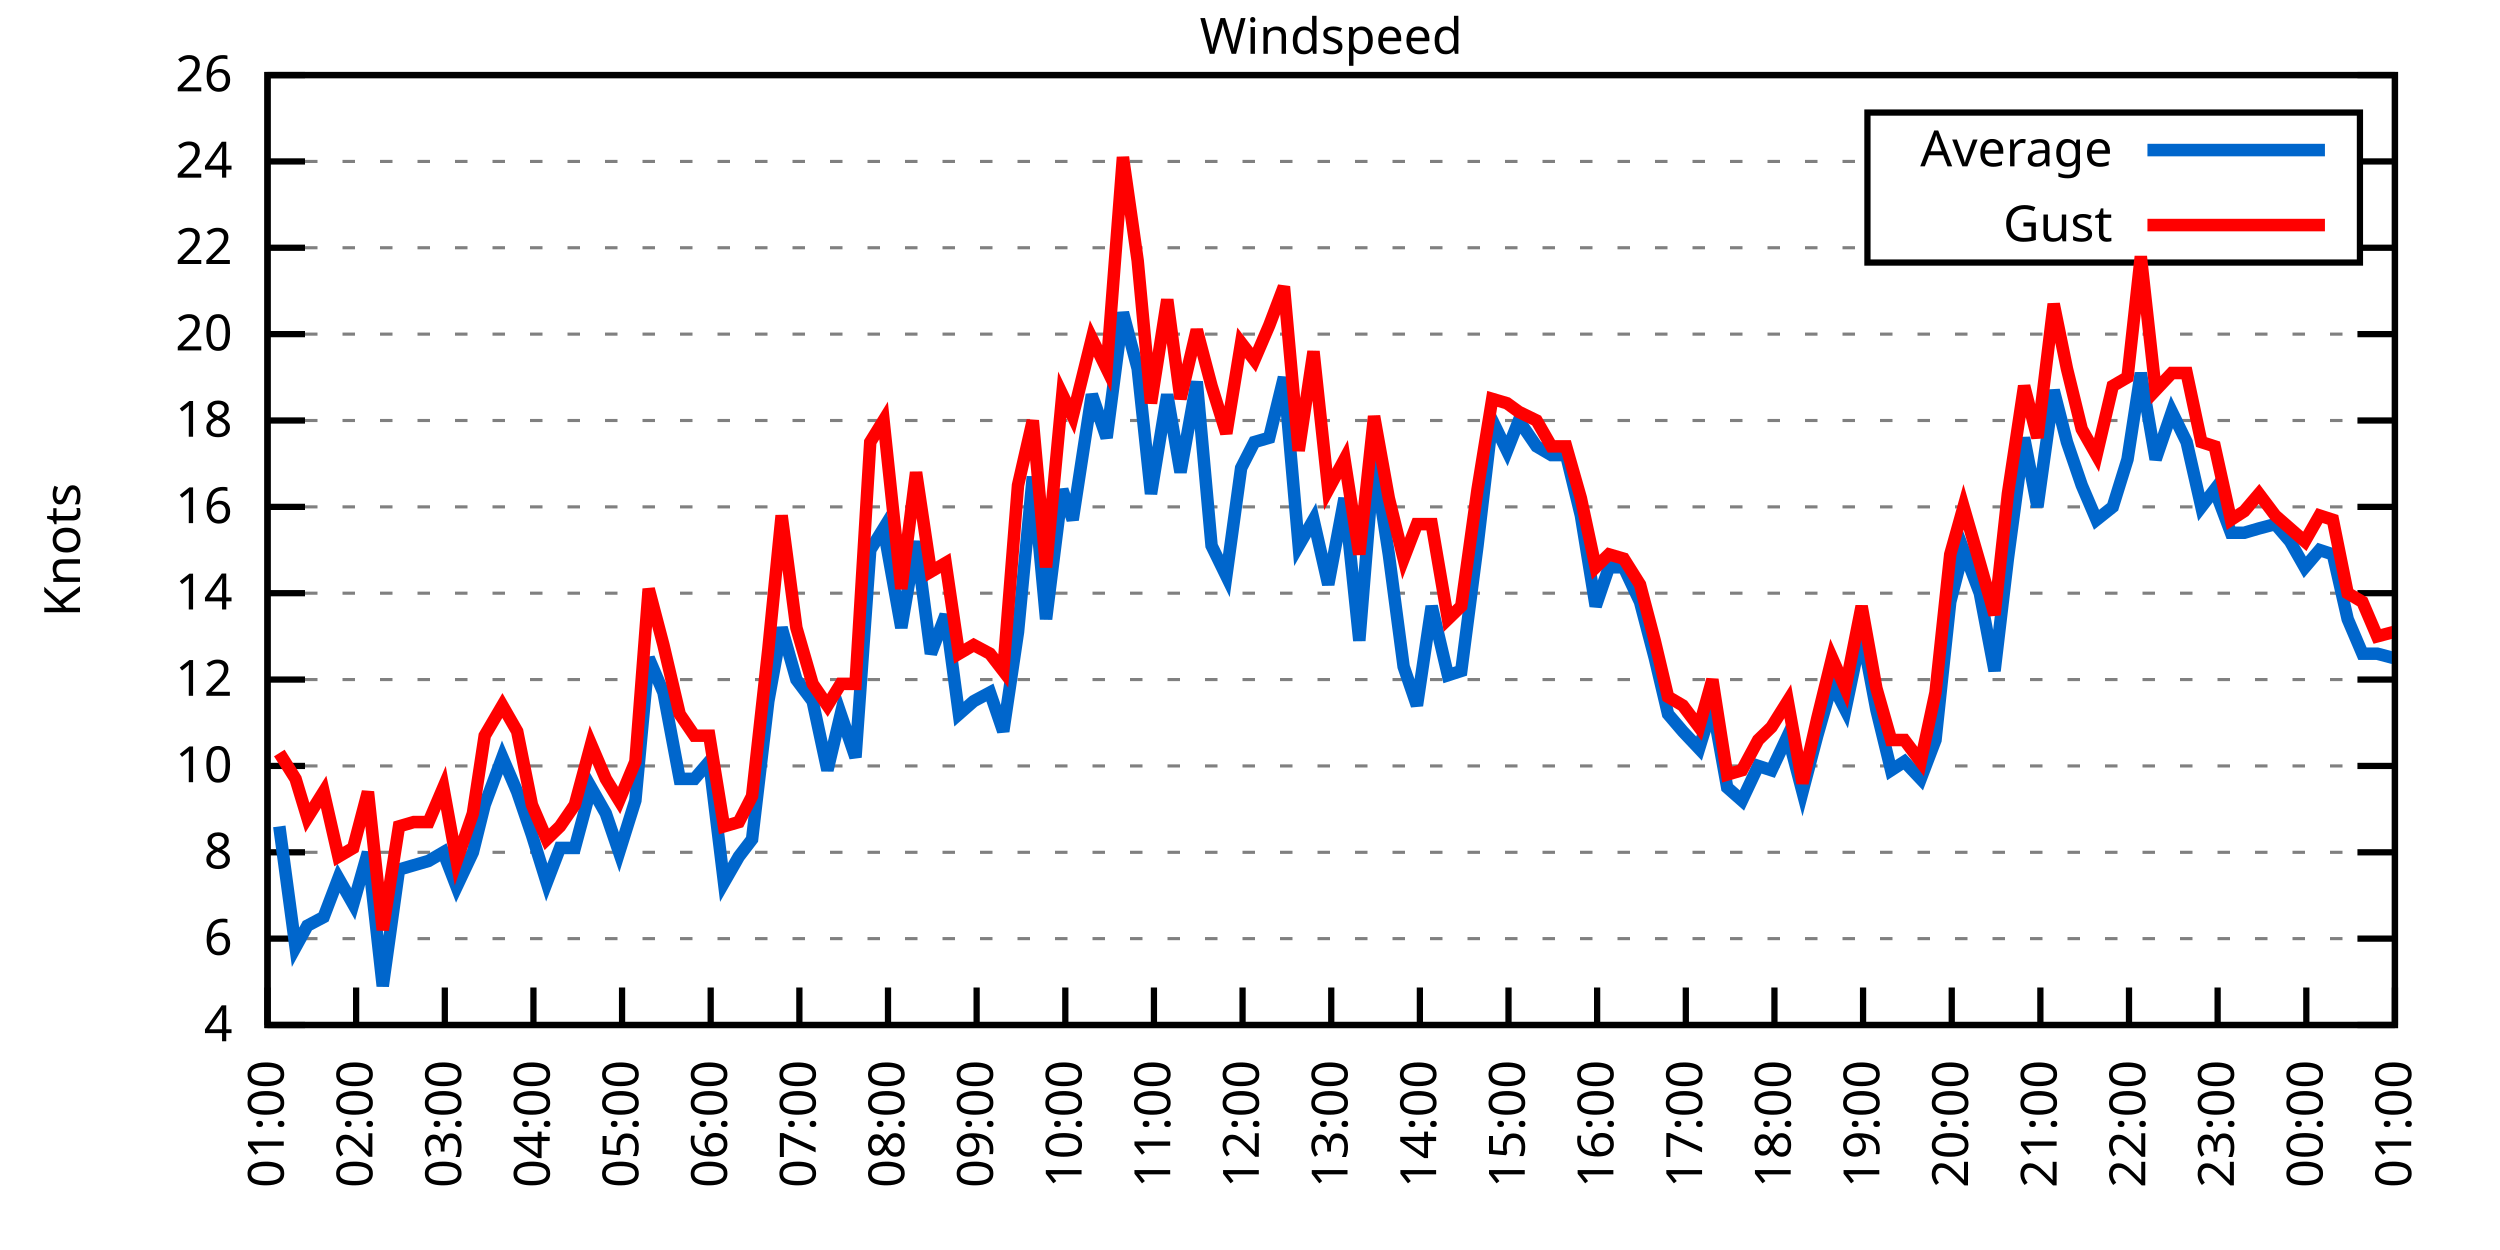
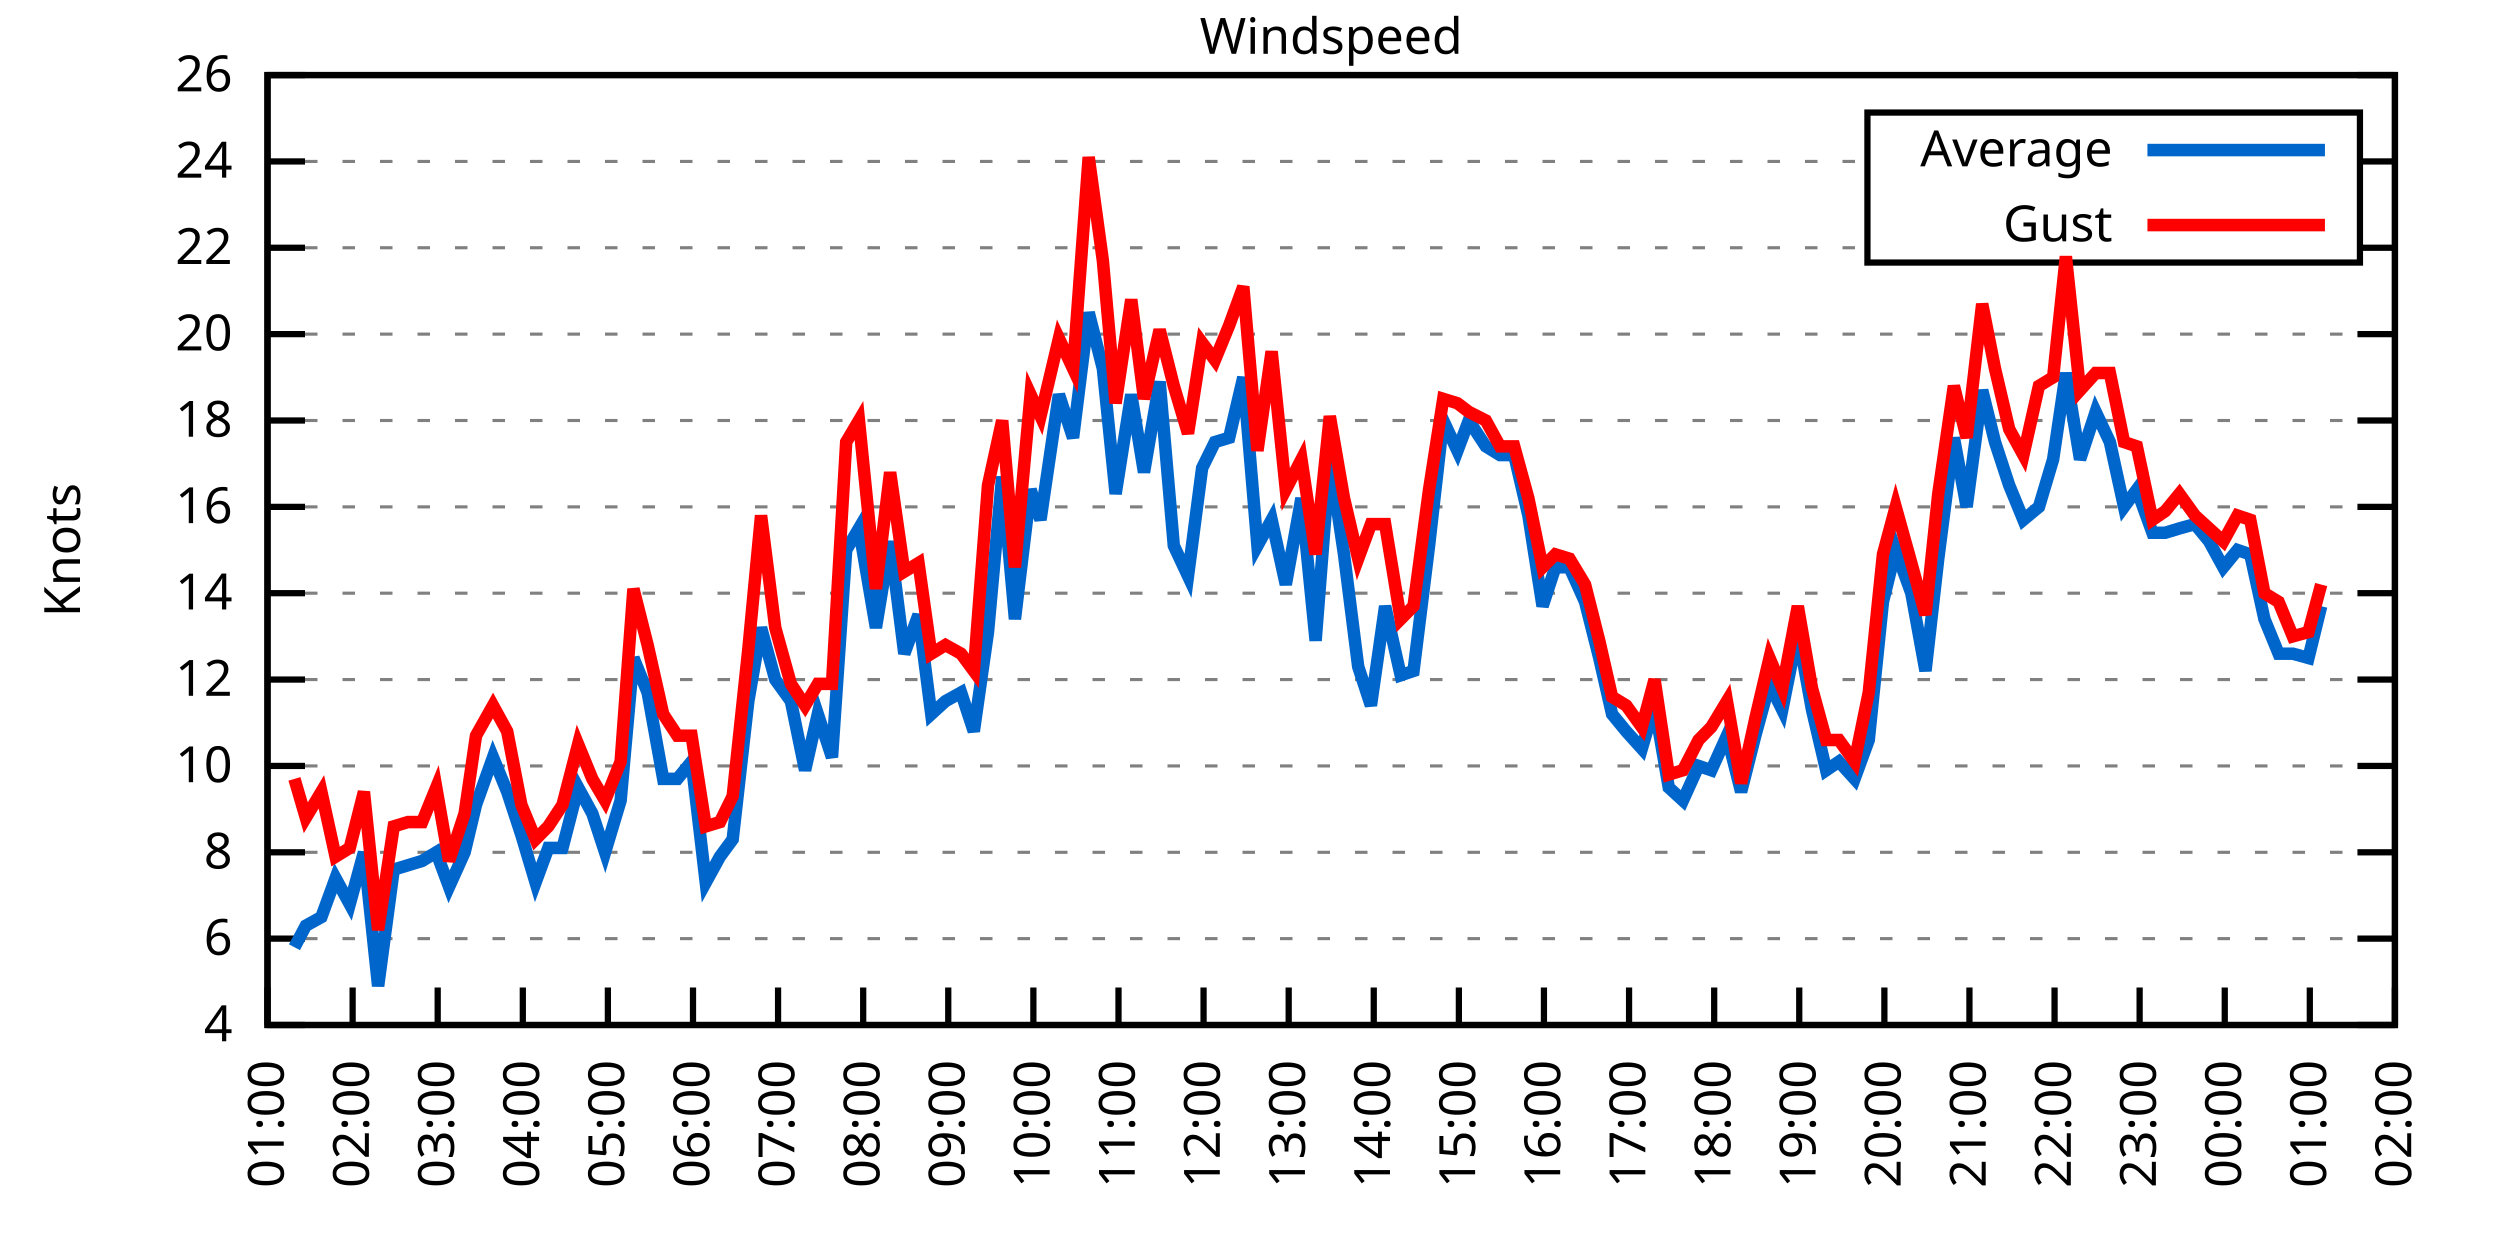
<svg xmlns="http://www.w3.org/2000/svg" xmlns:xlink="http://www.w3.org/1999/xlink" width="400" height="200" viewBox="0 0 400 200">
  <g id="gnuplot_canvas">
    <rect x="0" y="0" width="400" height="200" fill="none" />
    <defs>
      <circle id="gpDot" r="0.5" stroke-width="0.5" stroke="currentColor" />
      <path id="gpPt0" stroke-width="0.333" stroke="currentColor" d="M-1,0 h2 M0,-1 v2" />
      <path id="gpPt1" stroke-width="0.333" stroke="currentColor" d="M-1,-1 L1,1 M1,-1 L-1,1" />
      <path id="gpPt2" stroke-width="0.333" stroke="currentColor" d="M-1,0 L1,0 M0,-1 L0,1 M-1,-1 L1,1 M-1,1 L1,-1" />
      <rect id="gpPt3" stroke-width="0.333" stroke="currentColor" x="-1" y="-1" width="2" height="2" />
      <rect id="gpPt4" stroke-width="0.333" stroke="currentColor" fill="currentColor" x="-1" y="-1" width="2" height="2" />
      <circle id="gpPt5" stroke-width="0.333" stroke="currentColor" cx="0" cy="0" r="1" />
      <use xlink:href="#gpPt5" id="gpPt6" fill="currentColor" stroke="none" />
      <path id="gpPt7" stroke-width="0.333" stroke="currentColor" d="M0,-1.33 L-1.33,0.67 L1.33,0.67 z" />
      <use xlink:href="#gpPt7" id="gpPt8" fill="currentColor" stroke="none" />
      <use xlink:href="#gpPt7" id="gpPt9" stroke="currentColor" transform="rotate(180)" />
      <use xlink:href="#gpPt9" id="gpPt10" fill="currentColor" stroke="none" />
      <use xlink:href="#gpPt3" id="gpPt11" stroke="currentColor" transform="rotate(45)" />
      <use xlink:href="#gpPt11" id="gpPt12" fill="currentColor" stroke="none" />
      <path id="gpPt13" stroke-width="0.333" stroke="currentColor" d="M0,1.330 L1.265,0.411 L0.782,-1.067 L-0.782,-1.076 L-1.265,0.411 z" />
      <use xlink:href="#gpPt13" id="gpPt14" fill="currentColor" stroke="none" />
      <filter id="textbox" filterUnits="objectBoundingBox" x="0" y="0" height="1" width="1">
        <feFlood flood-color="white" flood-opacity="1" result="bgnd" />
        <feComposite in="SourceGraphic" in2="bgnd" operator="atop" />
      </filter>
      <filter id="greybox" filterUnits="objectBoundingBox" x="0" y="0" height="1" width="1">
        <feFlood flood-color="lightgrey" flood-opacity="1" result="grey" />
        <feComposite in="SourceGraphic" in2="grey" operator="atop" />
      </filter>
    </defs>
    <g fill="none" color="white" stroke="currentColor" stroke-width="1.00" stroke-linecap="butt" stroke-linejoin="miter">
</g>
    <g fill="none" color="black" stroke="currentColor" stroke-width="1.00" stroke-linecap="butt" stroke-linejoin="miter">
      <g stroke="none" shape-rendering="crispEdges">
        <polygon fill="rgb(255, 255, 255)" points="42.80,164.00 383.18,164.00 383.18,12.02 42.80,12.02 " />
      </g>
    </g>
    <g fill="none" color="black" stroke="currentColor" stroke-width="1.00" stroke-linecap="butt" stroke-linejoin="miter">
</g>
    <g fill="none" color="black" stroke="black" stroke-width="0.50" stroke-linecap="butt" stroke-linejoin="miter">
</g>
    <g fill="none" color="gray" stroke="currentColor" stroke-width="0.50" stroke-linecap="butt" stroke-linejoin="miter">
      <path stroke="gray" stroke-dasharray="2,4" class="gridline" d="M42.80,164.00 L383.19,164.00  " />
    </g>
    <g fill="none" color="gray" stroke="gray" stroke-width="1.00" stroke-linecap="butt" stroke-linejoin="miter">
</g>
    <g fill="none" color="black" stroke="currentColor" stroke-width="1.00" stroke-linecap="butt" stroke-linejoin="miter">
      <path stroke="black" d="M42.80,164.00 L48.80,164.00 M383.19,164.00 L377.19,164.00  " />
      <g transform="translate(37.20,166.60)" stroke="none" fill="black" font-family="Sans" font-size="8.00" text-anchor="end">
        <text>
          <tspan font-family="Sans"> 4</tspan>
        </text>
      </g>
    </g>
    <g fill="none" color="black" stroke="currentColor" stroke-width="1.00" stroke-linecap="butt" stroke-linejoin="miter">
</g>
    <g fill="none" color="black" stroke="black" stroke-width="0.50" stroke-linecap="butt" stroke-linejoin="miter">
</g>
    <g fill="none" color="gray" stroke="currentColor" stroke-width="0.50" stroke-linecap="butt" stroke-linejoin="miter">
      <path stroke="gray" stroke-dasharray="2,4" class="gridline" d="M42.80,150.18 L383.19,150.18  " />
    </g>
    <g fill="none" color="gray" stroke="gray" stroke-width="1.00" stroke-linecap="butt" stroke-linejoin="miter">
</g>
    <g fill="none" color="black" stroke="currentColor" stroke-width="1.00" stroke-linecap="butt" stroke-linejoin="miter">
      <path stroke="black" d="M42.80,150.18 L48.80,150.18 M383.19,150.18 L377.19,150.18  " />
      <g transform="translate(37.20,152.78)" stroke="none" fill="black" font-family="Sans" font-size="8.00" text-anchor="end">
        <text>
          <tspan font-family="Sans"> 6</tspan>
        </text>
      </g>
    </g>
    <g fill="none" color="black" stroke="currentColor" stroke-width="1.00" stroke-linecap="butt" stroke-linejoin="miter">
</g>
    <g fill="none" color="black" stroke="black" stroke-width="0.50" stroke-linecap="butt" stroke-linejoin="miter">
</g>
    <g fill="none" color="gray" stroke="currentColor" stroke-width="0.50" stroke-linecap="butt" stroke-linejoin="miter">
      <path stroke="gray" stroke-dasharray="2,4" class="gridline" d="M42.80,136.37 L383.19,136.37  " />
    </g>
    <g fill="none" color="gray" stroke="gray" stroke-width="1.00" stroke-linecap="butt" stroke-linejoin="miter">
</g>
    <g fill="none" color="black" stroke="currentColor" stroke-width="1.00" stroke-linecap="butt" stroke-linejoin="miter">
      <path stroke="black" d="M42.80,136.37 L48.80,136.37 M383.19,136.37 L377.19,136.37  " />
      <g transform="translate(37.20,138.97)" stroke="none" fill="black" font-family="Sans" font-size="8.00" text-anchor="end">
        <text>
          <tspan font-family="Sans"> 8</tspan>
        </text>
      </g>
    </g>
    <g fill="none" color="black" stroke="currentColor" stroke-width="1.00" stroke-linecap="butt" stroke-linejoin="miter">
</g>
    <g fill="none" color="black" stroke="black" stroke-width="0.50" stroke-linecap="butt" stroke-linejoin="miter">
</g>
    <g fill="none" color="gray" stroke="currentColor" stroke-width="0.50" stroke-linecap="butt" stroke-linejoin="miter">
      <path stroke="gray" stroke-dasharray="2,4" class="gridline" d="M42.80,122.55 L383.19,122.55  " />
    </g>
    <g fill="none" color="gray" stroke="gray" stroke-width="1.00" stroke-linecap="butt" stroke-linejoin="miter">
</g>
    <g fill="none" color="black" stroke="currentColor" stroke-width="1.00" stroke-linecap="butt" stroke-linejoin="miter">
      <path stroke="black" d="M42.80,122.55 L48.80,122.55 M383.19,122.55 L377.19,122.55  " />
      <g transform="translate(37.20,125.15)" stroke="none" fill="black" font-family="Sans" font-size="8.00" text-anchor="end">
        <text>
          <tspan font-family="Sans"> 10</tspan>
        </text>
      </g>
    </g>
    <g fill="none" color="black" stroke="currentColor" stroke-width="1.00" stroke-linecap="butt" stroke-linejoin="miter">
</g>
    <g fill="none" color="black" stroke="black" stroke-width="0.50" stroke-linecap="butt" stroke-linejoin="miter">
</g>
    <g fill="none" color="gray" stroke="currentColor" stroke-width="0.50" stroke-linecap="butt" stroke-linejoin="miter">
      <path stroke="gray" stroke-dasharray="2,4" class="gridline" d="M42.80,108.73 L383.19,108.73  " />
    </g>
    <g fill="none" color="gray" stroke="gray" stroke-width="1.00" stroke-linecap="butt" stroke-linejoin="miter">
</g>
    <g fill="none" color="black" stroke="currentColor" stroke-width="1.00" stroke-linecap="butt" stroke-linejoin="miter">
      <path stroke="black" d="M42.80,108.73 L48.80,108.73 M383.19,108.73 L377.19,108.73  " />
      <g transform="translate(37.20,111.33)" stroke="none" fill="black" font-family="Sans" font-size="8.00" text-anchor="end">
        <text>
          <tspan font-family="Sans"> 12</tspan>
        </text>
      </g>
    </g>
    <g fill="none" color="black" stroke="currentColor" stroke-width="1.00" stroke-linecap="butt" stroke-linejoin="miter">
</g>
    <g fill="none" color="black" stroke="black" stroke-width="0.50" stroke-linecap="butt" stroke-linejoin="miter">
</g>
    <g fill="none" color="gray" stroke="currentColor" stroke-width="0.50" stroke-linecap="butt" stroke-linejoin="miter">
      <path stroke="gray" stroke-dasharray="2,4" class="gridline" d="M42.80,94.91 L383.19,94.91  " />
    </g>
    <g fill="none" color="gray" stroke="gray" stroke-width="1.00" stroke-linecap="butt" stroke-linejoin="miter">
</g>
    <g fill="none" color="black" stroke="currentColor" stroke-width="1.00" stroke-linecap="butt" stroke-linejoin="miter">
      <path stroke="black" d="M42.80,94.91 L48.80,94.91 M383.19,94.91 L377.19,94.91  " />
      <g transform="translate(37.20,97.51)" stroke="none" fill="black" font-family="Sans" font-size="8.00" text-anchor="end">
        <text>
          <tspan font-family="Sans"> 14</tspan>
        </text>
      </g>
    </g>
    <g fill="none" color="black" stroke="currentColor" stroke-width="1.00" stroke-linecap="butt" stroke-linejoin="miter">
</g>
    <g fill="none" color="black" stroke="black" stroke-width="0.50" stroke-linecap="butt" stroke-linejoin="miter">
</g>
    <g fill="none" color="gray" stroke="currentColor" stroke-width="0.50" stroke-linecap="butt" stroke-linejoin="miter">
      <path stroke="gray" stroke-dasharray="2,4" class="gridline" d="M42.80,81.10 L383.19,81.10  " />
    </g>
    <g fill="none" color="gray" stroke="gray" stroke-width="1.00" stroke-linecap="butt" stroke-linejoin="miter">
</g>
    <g fill="none" color="black" stroke="currentColor" stroke-width="1.00" stroke-linecap="butt" stroke-linejoin="miter">
      <path stroke="black" d="M42.80,81.10 L48.80,81.10 M383.19,81.10 L377.19,81.10  " />
      <g transform="translate(37.20,83.70)" stroke="none" fill="black" font-family="Sans" font-size="8.00" text-anchor="end">
        <text>
          <tspan font-family="Sans"> 16</tspan>
        </text>
      </g>
    </g>
    <g fill="none" color="black" stroke="currentColor" stroke-width="1.00" stroke-linecap="butt" stroke-linejoin="miter">
</g>
    <g fill="none" color="black" stroke="black" stroke-width="0.50" stroke-linecap="butt" stroke-linejoin="miter">
</g>
    <g fill="none" color="gray" stroke="currentColor" stroke-width="0.50" stroke-linecap="butt" stroke-linejoin="miter">
      <path stroke="gray" stroke-dasharray="2,4" class="gridline" d="M42.80,67.28 L383.19,67.28  " />
    </g>
    <g fill="none" color="gray" stroke="gray" stroke-width="1.00" stroke-linecap="butt" stroke-linejoin="miter">
</g>
    <g fill="none" color="black" stroke="currentColor" stroke-width="1.00" stroke-linecap="butt" stroke-linejoin="miter">
      <path stroke="black" d="M42.80,67.28 L48.80,67.28 M383.19,67.28 L377.19,67.28  " />
      <g transform="translate(37.20,69.88)" stroke="none" fill="black" font-family="Sans" font-size="8.00" text-anchor="end">
        <text>
          <tspan font-family="Sans"> 18</tspan>
        </text>
      </g>
    </g>
    <g fill="none" color="black" stroke="currentColor" stroke-width="1.00" stroke-linecap="butt" stroke-linejoin="miter">
</g>
    <g fill="none" color="black" stroke="black" stroke-width="0.50" stroke-linecap="butt" stroke-linejoin="miter">
</g>
    <g fill="none" color="gray" stroke="currentColor" stroke-width="0.50" stroke-linecap="butt" stroke-linejoin="miter">
      <path stroke="gray" stroke-dasharray="2,4" class="gridline" d="M42.80,53.46 L383.19,53.46  " />
    </g>
    <g fill="none" color="gray" stroke="gray" stroke-width="1.00" stroke-linecap="butt" stroke-linejoin="miter">
</g>
    <g fill="none" color="black" stroke="currentColor" stroke-width="1.00" stroke-linecap="butt" stroke-linejoin="miter">
      <path stroke="black" d="M42.80,53.46 L48.80,53.46 M383.19,53.46 L377.19,53.46  " />
      <g transform="translate(37.20,56.06)" stroke="none" fill="black" font-family="Sans" font-size="8.00" text-anchor="end">
        <text>
          <tspan font-family="Sans"> 20</tspan>
        </text>
      </g>
    </g>
    <g fill="none" color="black" stroke="currentColor" stroke-width="1.00" stroke-linecap="butt" stroke-linejoin="miter">
</g>
    <g fill="none" color="black" stroke="black" stroke-width="0.50" stroke-linecap="butt" stroke-linejoin="miter">
</g>
    <g fill="none" color="gray" stroke="currentColor" stroke-width="0.50" stroke-linecap="butt" stroke-linejoin="miter">
      <path stroke="gray" stroke-dasharray="2,4" class="gridline" d="M42.80,39.64 L298.79,39.64 M377.59,39.64 L383.19,39.64  " />
    </g>
    <g fill="none" color="gray" stroke="gray" stroke-width="1.00" stroke-linecap="butt" stroke-linejoin="miter">
</g>
    <g fill="none" color="black" stroke="currentColor" stroke-width="1.00" stroke-linecap="butt" stroke-linejoin="miter">
      <path stroke="black" d="M42.80,39.64 L48.80,39.64 M383.19,39.64 L377.19,39.64  " />
      <g transform="translate(37.20,42.24)" stroke="none" fill="black" font-family="Sans" font-size="8.00" text-anchor="end">
        <text>
          <tspan font-family="Sans"> 22</tspan>
        </text>
      </g>
    </g>
    <g fill="none" color="black" stroke="currentColor" stroke-width="1.00" stroke-linecap="butt" stroke-linejoin="miter">
</g>
    <g fill="none" color="black" stroke="black" stroke-width="0.50" stroke-linecap="butt" stroke-linejoin="miter">
</g>
    <g fill="none" color="gray" stroke="currentColor" stroke-width="0.50" stroke-linecap="butt" stroke-linejoin="miter">
      <path stroke="gray" stroke-dasharray="2,4" class="gridline" d="M42.80,25.83 L298.79,25.83 M377.59,25.83 L383.19,25.83  " />
    </g>
    <g fill="none" color="gray" stroke="gray" stroke-width="1.00" stroke-linecap="butt" stroke-linejoin="miter">
</g>
    <g fill="none" color="black" stroke="currentColor" stroke-width="1.00" stroke-linecap="butt" stroke-linejoin="miter">
      <path stroke="black" d="M42.80,25.83 L48.80,25.83 M383.19,25.83 L377.19,25.83  " />
      <g transform="translate(37.20,28.43)" stroke="none" fill="black" font-family="Sans" font-size="8.00" text-anchor="end">
        <text>
          <tspan font-family="Sans"> 24</tspan>
        </text>
      </g>
    </g>
    <g fill="none" color="black" stroke="currentColor" stroke-width="1.00" stroke-linecap="butt" stroke-linejoin="miter">
</g>
    <g fill="none" color="black" stroke="black" stroke-width="0.50" stroke-linecap="butt" stroke-linejoin="miter">
</g>
    <g fill="none" color="gray" stroke="currentColor" stroke-width="0.50" stroke-linecap="butt" stroke-linejoin="miter">
      <path stroke="gray" stroke-dasharray="2,4" class="gridline" d="M42.80,12.01 L383.19,12.01  " />
    </g>
    <g fill="none" color="gray" stroke="gray" stroke-width="1.00" stroke-linecap="butt" stroke-linejoin="miter">
</g>
    <g fill="none" color="black" stroke="currentColor" stroke-width="1.00" stroke-linecap="butt" stroke-linejoin="miter">
      <path stroke="black" d="M42.80,12.01 L48.80,12.01 M383.19,12.01 L377.19,12.01  " />
      <g transform="translate(37.20,14.61)" stroke="none" fill="black" font-family="Sans" font-size="8.00" text-anchor="end">
        <text>
          <tspan font-family="Sans"> 26</tspan>
        </text>
      </g>
    </g>
    <g fill="none" color="black" stroke="currentColor" stroke-width="1.00" stroke-linecap="butt" stroke-linejoin="miter">
      <path stroke="black" d="M42.80,164.00 L42.80,158.00  " />
      <g transform="translate(45.40,169.60) rotate(270.00)" stroke="none" fill="black" font-family="Sans" font-size="8.00" text-anchor="end">
        <text>
          <tspan font-family="Sans">01:00</tspan>
        </text>
      </g>
    </g>
    <g fill="none" color="black" stroke="currentColor" stroke-width="1.00" stroke-linecap="butt" stroke-linejoin="miter">
-       <path stroke="black" d="M56.98,164.00 L56.98,158.00  " />
-       <g transform="translate(59.58,169.60) rotate(270.00)" stroke="none" fill="black" font-family="Sans" font-size="8.00" text-anchor="end">
+       <path stroke="black" d="M56.42,164.00 L56.42,158.00  " />
+       <g transform="translate(59.02,169.60) rotate(270.00)" stroke="none" fill="black" font-family="Sans" font-size="8.00" text-anchor="end">
        <text>
          <tspan font-family="Sans">02:00</tspan>
        </text>
      </g>
    </g>
    <g fill="none" color="black" stroke="currentColor" stroke-width="1.00" stroke-linecap="butt" stroke-linejoin="miter">
-       <path stroke="black" d="M71.17,164.00 L71.17,158.00  " />
-       <g transform="translate(73.77,169.60) rotate(270.00)" stroke="none" fill="black" font-family="Sans" font-size="8.00" text-anchor="end">
+       <path stroke="black" d="M70.03,164.00 L70.03,158.00  " />
+       <g transform="translate(72.63,169.60) rotate(270.00)" stroke="none" fill="black" font-family="Sans" font-size="8.00" text-anchor="end">
        <text>
          <tspan font-family="Sans">03:00</tspan>
        </text>
      </g>
    </g>
    <g fill="none" color="black" stroke="currentColor" stroke-width="1.00" stroke-linecap="butt" stroke-linejoin="miter">
-       <path stroke="black" d="M85.35,164.00 L85.35,158.00  " />
-       <g transform="translate(87.95,169.60) rotate(270.00)" stroke="none" fill="black" font-family="Sans" font-size="8.00" text-anchor="end">
+       <path stroke="black" d="M83.65,164.00 L83.65,158.00  " />
+       <g transform="translate(86.25,169.60) rotate(270.00)" stroke="none" fill="black" font-family="Sans" font-size="8.00" text-anchor="end">
        <text>
          <tspan font-family="Sans">04:00</tspan>
        </text>
      </g>
    </g>
    <g fill="none" color="black" stroke="currentColor" stroke-width="1.00" stroke-linecap="butt" stroke-linejoin="miter">
-       <path stroke="black" d="M99.53,164.00 L99.53,158.00  " />
-       <g transform="translate(102.13,169.60) rotate(270.00)" stroke="none" fill="black" font-family="Sans" font-size="8.00" text-anchor="end">
+       <path stroke="black" d="M97.26,164.00 L97.26,158.00  " />
+       <g transform="translate(99.86,169.60) rotate(270.00)" stroke="none" fill="black" font-family="Sans" font-size="8.00" text-anchor="end">
        <text>
          <tspan font-family="Sans">05:00</tspan>
        </text>
      </g>
    </g>
    <g fill="none" color="black" stroke="currentColor" stroke-width="1.00" stroke-linecap="butt" stroke-linejoin="miter">
-       <path stroke="black" d="M113.71,164.00 L113.71,158.00  " />
-       <g transform="translate(116.31,169.60) rotate(270.00)" stroke="none" fill="black" font-family="Sans" font-size="8.00" text-anchor="end">
+       <path stroke="black" d="M110.88,164.00 L110.88,158.00  " />
+       <g transform="translate(113.48,169.60) rotate(270.00)" stroke="none" fill="black" font-family="Sans" font-size="8.00" text-anchor="end">
        <text>
          <tspan font-family="Sans">06:00</tspan>
        </text>
      </g>
    </g>
    <g fill="none" color="black" stroke="currentColor" stroke-width="1.00" stroke-linecap="butt" stroke-linejoin="miter">
-       <path stroke="black" d="M127.90,164.00 L127.90,158.00  " />
-       <g transform="translate(130.50,169.60) rotate(270.00)" stroke="none" fill="black" font-family="Sans" font-size="8.00" text-anchor="end">
+       <path stroke="black" d="M124.49,164.00 L124.49,158.00  " />
+       <g transform="translate(127.09,169.60) rotate(270.00)" stroke="none" fill="black" font-family="Sans" font-size="8.00" text-anchor="end">
        <text>
          <tspan font-family="Sans">07:00</tspan>
        </text>
      </g>
    </g>
    <g fill="none" color="black" stroke="currentColor" stroke-width="1.00" stroke-linecap="butt" stroke-linejoin="miter">
-       <path stroke="black" d="M142.08,164.00 L142.08,158.00  " />
-       <g transform="translate(144.68,169.60) rotate(270.00)" stroke="none" fill="black" font-family="Sans" font-size="8.00" text-anchor="end">
+       <path stroke="black" d="M138.11,164.00 L138.11,158.00  " />
+       <g transform="translate(140.71,169.60) rotate(270.00)" stroke="none" fill="black" font-family="Sans" font-size="8.00" text-anchor="end">
        <text>
          <tspan font-family="Sans">08:00</tspan>
        </text>
      </g>
    </g>
    <g fill="none" color="black" stroke="currentColor" stroke-width="1.00" stroke-linecap="butt" stroke-linejoin="miter">
-       <path stroke="black" d="M156.26,164.00 L156.26,158.00  " />
-       <g transform="translate(158.86,169.60) rotate(270.00)" stroke="none" fill="black" font-family="Sans" font-size="8.00" text-anchor="end">
+       <path stroke="black" d="M151.72,164.00 L151.72,158.00  " />
+       <g transform="translate(154.32,169.60) rotate(270.00)" stroke="none" fill="black" font-family="Sans" font-size="8.00" text-anchor="end">
        <text>
          <tspan font-family="Sans">09:00</tspan>
        </text>
      </g>
    </g>
    <g fill="none" color="black" stroke="currentColor" stroke-width="1.00" stroke-linecap="butt" stroke-linejoin="miter">
-       <path stroke="black" d="M170.45,164.00 L170.45,158.00  " />
-       <g transform="translate(173.05,169.60) rotate(270.00)" stroke="none" fill="black" font-family="Sans" font-size="8.00" text-anchor="end">
+       <path stroke="black" d="M165.34,164.00 L165.34,158.00  " />
+       <g transform="translate(167.94,169.60) rotate(270.00)" stroke="none" fill="black" font-family="Sans" font-size="8.00" text-anchor="end">
        <text>
          <tspan font-family="Sans">10:00</tspan>
        </text>
      </g>
    </g>
    <g fill="none" color="black" stroke="currentColor" stroke-width="1.00" stroke-linecap="butt" stroke-linejoin="miter">
-       <path stroke="black" d="M184.63,164.00 L184.63,158.00  " />
-       <g transform="translate(187.23,169.60) rotate(270.00)" stroke="none" fill="black" font-family="Sans" font-size="8.00" text-anchor="end">
+       <path stroke="black" d="M178.96,164.00 L178.96,158.00  " />
+       <g transform="translate(181.56,169.60) rotate(270.00)" stroke="none" fill="black" font-family="Sans" font-size="8.00" text-anchor="end">
        <text>
          <tspan font-family="Sans">11:00</tspan>
        </text>
      </g>
    </g>
    <g fill="none" color="black" stroke="currentColor" stroke-width="1.00" stroke-linecap="butt" stroke-linejoin="miter">
-       <path stroke="black" d="M198.81,164.00 L198.81,158.00  " />
-       <g transform="translate(201.41,169.60) rotate(270.00)" stroke="none" fill="black" font-family="Sans" font-size="8.00" text-anchor="end">
+       <path stroke="black" d="M192.57,164.00 L192.57,158.00  " />
+       <g transform="translate(195.17,169.60) rotate(270.00)" stroke="none" fill="black" font-family="Sans" font-size="8.00" text-anchor="end">
        <text>
          <tspan font-family="Sans">12:00</tspan>
        </text>
      </g>
    </g>
    <g fill="none" color="black" stroke="currentColor" stroke-width="1.00" stroke-linecap="butt" stroke-linejoin="miter">
-       <path stroke="black" d="M213.00,164.00 L213.00,158.00  " />
-       <g transform="translate(215.60,169.60) rotate(270.00)" stroke="none" fill="black" font-family="Sans" font-size="8.00" text-anchor="end">
+       <path stroke="black" d="M206.19,164.00 L206.19,158.00  " />
+       <g transform="translate(208.79,169.60) rotate(270.00)" stroke="none" fill="black" font-family="Sans" font-size="8.00" text-anchor="end">
        <text>
          <tspan font-family="Sans">13:00</tspan>
        </text>
      </g>
    </g>
    <g fill="none" color="black" stroke="currentColor" stroke-width="1.00" stroke-linecap="butt" stroke-linejoin="miter">
-       <path stroke="black" d="M227.18,164.00 L227.18,158.00  " />
-       <g transform="translate(229.78,169.60) rotate(270.00)" stroke="none" fill="black" font-family="Sans" font-size="8.00" text-anchor="end">
+       <path stroke="black" d="M219.80,164.00 L219.80,158.00  " />
+       <g transform="translate(222.40,169.60) rotate(270.00)" stroke="none" fill="black" font-family="Sans" font-size="8.00" text-anchor="end">
        <text>
          <tspan font-family="Sans">14:00</tspan>
        </text>
      </g>
    </g>
    <g fill="none" color="black" stroke="currentColor" stroke-width="1.00" stroke-linecap="butt" stroke-linejoin="miter">
-       <path stroke="black" d="M241.36,164.00 L241.36,158.00  " />
-       <g transform="translate(243.96,169.60) rotate(270.00)" stroke="none" fill="black" font-family="Sans" font-size="8.00" text-anchor="end">
+       <path stroke="black" d="M233.42,164.00 L233.42,158.00  " />
+       <g transform="translate(236.02,169.60) rotate(270.00)" stroke="none" fill="black" font-family="Sans" font-size="8.00" text-anchor="end">
        <text>
          <tspan font-family="Sans">15:00</tspan>
        </text>
      </g>
    </g>
    <g fill="none" color="black" stroke="currentColor" stroke-width="1.00" stroke-linecap="butt" stroke-linejoin="miter">
-       <path stroke="black" d="M255.54,164.00 L255.54,158.00  " />
-       <g transform="translate(258.14,169.60) rotate(270.00)" stroke="none" fill="black" font-family="Sans" font-size="8.00" text-anchor="end">
+       <path stroke="black" d="M247.03,164.00 L247.03,158.00  " />
+       <g transform="translate(249.63,169.60) rotate(270.00)" stroke="none" fill="black" font-family="Sans" font-size="8.00" text-anchor="end">
        <text>
          <tspan font-family="Sans">16:00</tspan>
        </text>
      </g>
    </g>
    <g fill="none" color="black" stroke="currentColor" stroke-width="1.00" stroke-linecap="butt" stroke-linejoin="miter">
-       <path stroke="black" d="M269.73,164.00 L269.73,158.00  " />
-       <g transform="translate(272.33,169.60) rotate(270.00)" stroke="none" fill="black" font-family="Sans" font-size="8.00" text-anchor="end">
+       <path stroke="black" d="M260.65,164.00 L260.65,158.00  " />
+       <g transform="translate(263.25,169.60) rotate(270.00)" stroke="none" fill="black" font-family="Sans" font-size="8.00" text-anchor="end">
        <text>
          <tspan font-family="Sans">17:00</tspan>
        </text>
      </g>
    </g>
    <g fill="none" color="black" stroke="currentColor" stroke-width="1.00" stroke-linecap="butt" stroke-linejoin="miter">
-       <path stroke="black" d="M283.91,164.00 L283.91,158.00  " />
-       <g transform="translate(286.51,169.60) rotate(270.00)" stroke="none" fill="black" font-family="Sans" font-size="8.00" text-anchor="end">
+       <path stroke="black" d="M274.27,164.00 L274.27,158.00  " />
+       <g transform="translate(276.87,169.60) rotate(270.00)" stroke="none" fill="black" font-family="Sans" font-size="8.00" text-anchor="end">
        <text>
          <tspan font-family="Sans">18:00</tspan>
        </text>
      </g>
    </g>
    <g fill="none" color="black" stroke="currentColor" stroke-width="1.00" stroke-linecap="butt" stroke-linejoin="miter">
-       <path stroke="black" d="M298.09,164.00 L298.09,158.00  " />
-       <g transform="translate(300.69,169.60) rotate(270.00)" stroke="none" fill="black" font-family="Sans" font-size="8.00" text-anchor="end">
+       <path stroke="black" d="M287.88,164.00 L287.88,158.00  " />
+       <g transform="translate(290.48,169.60) rotate(270.00)" stroke="none" fill="black" font-family="Sans" font-size="8.00" text-anchor="end">
        <text>
          <tspan font-family="Sans">19:00</tspan>
        </text>
      </g>
    </g>
    <g fill="none" color="black" stroke="currentColor" stroke-width="1.00" stroke-linecap="butt" stroke-linejoin="miter">
-       <path stroke="black" d="M312.28,164.00 L312.28,158.00  " />
-       <g transform="translate(314.88,169.60) rotate(270.00)" stroke="none" fill="black" font-family="Sans" font-size="8.00" text-anchor="end">
+       <path stroke="black" d="M301.50,164.00 L301.50,158.00  " />
+       <g transform="translate(304.10,169.60) rotate(270.00)" stroke="none" fill="black" font-family="Sans" font-size="8.00" text-anchor="end">
        <text>
          <tspan font-family="Sans">20:00</tspan>
        </text>
      </g>
    </g>
    <g fill="none" color="black" stroke="currentColor" stroke-width="1.00" stroke-linecap="butt" stroke-linejoin="miter">
-       <path stroke="black" d="M326.46,164.00 L326.46,158.00  " />
-       <g transform="translate(329.06,169.60) rotate(270.00)" stroke="none" fill="black" font-family="Sans" font-size="8.00" text-anchor="end">
+       <path stroke="black" d="M315.11,164.00 L315.11,158.00  " />
+       <g transform="translate(317.71,169.60) rotate(270.00)" stroke="none" fill="black" font-family="Sans" font-size="8.00" text-anchor="end">
        <text>
          <tspan font-family="Sans">21:00</tspan>
        </text>
      </g>
    </g>
    <g fill="none" color="black" stroke="currentColor" stroke-width="1.00" stroke-linecap="butt" stroke-linejoin="miter">
-       <path stroke="black" d="M340.64,164.00 L340.64,158.00  " />
-       <g transform="translate(343.24,169.60) rotate(270.00)" stroke="none" fill="black" font-family="Sans" font-size="8.00" text-anchor="end">
+       <path stroke="black" d="M328.73,164.00 L328.73,158.00  " />
+       <g transform="translate(331.33,169.60) rotate(270.00)" stroke="none" fill="black" font-family="Sans" font-size="8.00" text-anchor="end">
        <text>
          <tspan font-family="Sans">22:00</tspan>
        </text>
      </g>
    </g>
    <g fill="none" color="black" stroke="currentColor" stroke-width="1.00" stroke-linecap="butt" stroke-linejoin="miter">
-       <path stroke="black" d="M354.82,164.00 L354.82,158.00  " />
-       <g transform="translate(357.42,169.60) rotate(270.00)" stroke="none" fill="black" font-family="Sans" font-size="8.00" text-anchor="end">
+       <path stroke="black" d="M342.34,164.00 L342.34,158.00  " />
+       <g transform="translate(344.94,169.60) rotate(270.00)" stroke="none" fill="black" font-family="Sans" font-size="8.00" text-anchor="end">
        <text>
          <tspan font-family="Sans">23:00</tspan>
        </text>
      </g>
    </g>
    <g fill="none" color="black" stroke="currentColor" stroke-width="1.00" stroke-linecap="butt" stroke-linejoin="miter">
-       <path stroke="black" d="M369.01,164.00 L369.01,158.00  " />
-       <g transform="translate(371.61,169.60) rotate(270.00)" stroke="none" fill="black" font-family="Sans" font-size="8.00" text-anchor="end">
+       <path stroke="black" d="M355.96,164.00 L355.96,158.00  " />
+       <g transform="translate(358.56,169.60) rotate(270.00)" stroke="none" fill="black" font-family="Sans" font-size="8.00" text-anchor="end">
        <text>
          <tspan font-family="Sans">00:00</tspan>
+         </text>
+       </g>
+     </g>
+     <g fill="none" color="black" stroke="currentColor" stroke-width="1.00" stroke-linecap="butt" stroke-linejoin="miter">
+       <path stroke="black" d="M369.57,164.00 L369.57,158.00  " />
+       <g transform="translate(372.17,169.60) rotate(270.00)" stroke="none" fill="black" font-family="Sans" font-size="8.00" text-anchor="end">
+         <text>
+           <tspan font-family="Sans">01:00</tspan>
        </text>
      </g>
    </g>
    <g fill="none" color="black" stroke="currentColor" stroke-width="1.00" stroke-linecap="butt" stroke-linejoin="miter">
      <path stroke="black" d="M383.19,164.00 L383.19,158.00  " />
      <g transform="translate(385.79,169.60) rotate(270.00)" stroke="none" fill="black" font-family="Sans" font-size="8.00" text-anchor="end">
        <text>
-           <tspan font-family="Sans">01:00</tspan>
+           <tspan font-family="Sans">02:00</tspan>
        </text>
      </g>
    </g>
    <g fill="none" color="black" stroke="currentColor" stroke-width="1.00" stroke-linecap="butt" stroke-linejoin="miter">
</g>
    <g fill="none" color="black" stroke="currentColor" stroke-width="1.00" stroke-linecap="butt" stroke-linejoin="miter">
      <path stroke="black" d="M42.80,12.01 L42.80,164.00 L383.19,164.00 L383.19,12.01 L42.80,12.01 Z  " />
    </g>
    <g fill="none" color="black" stroke="currentColor" stroke-width="1.00" stroke-linecap="butt" stroke-linejoin="miter">
</g>
    <g fill="none" color="black" stroke="currentColor" stroke-width="1.00" stroke-linecap="butt" stroke-linejoin="miter">
      <path stroke="black" d="M298.79,42.01 L298.79,18.01 L377.59,18.01 L377.59,42.01 L298.79,42.01 Z  " />
    </g>
    <g id="Windspeed_plot_1">
      <g fill="none" color="white" stroke="black" stroke-width="2.00" stroke-linecap="butt" stroke-linejoin="miter">
</g>
      <g fill="none" color="black" stroke="currentColor" stroke-width="2.00" stroke-linecap="butt" stroke-linejoin="miter">
        <g transform="translate(337.99,26.61)" stroke="none" fill="black" font-family="Sans" font-size="8.00" text-anchor="end">
          <text>
            <tspan font-family="Sans">Average</tspan>
          </text>
        </g>
      </g>
      <g fill="none" color="black" stroke="currentColor" stroke-width="2.00" stroke-linecap="butt" stroke-linejoin="miter">
-         <path stroke="rgb(  0, 102, 204)" d="M343.59,24.01 L371.99,24.01 M44.69,132.22 L47.29,151.56 L49.18,148.11 L51.78,146.73 L54.15,140.51 L56.51,144.66   L58.87,136.37 L61.24,157.78 L63.84,139.13 L66.20,138.44 L68.57,137.75 L70.93,136.37 L73.06,141.89 L75.66,136.37   L77.55,128.77 L80.38,121.17 L82.75,126.69 L85.11,133.60 L87.48,141.20 L89.60,135.67 L91.97,135.67 L94.57,126.00   L96.93,130.15 L99.06,136.37 L101.66,128.08 L103.79,105.28 L106.15,110.80 L108.75,124.62 L111.11,124.62 L113.48,121.86   L115.84,141.20 L118.21,137.06 L120.33,134.29 L122.93,112.19 L125.06,100.44 L127.42,108.73 L130.02,112.19 L132.39,123.24   L134.52,114.26 L136.88,121.17 L139.24,88.00 L141.37,84.55 L144.21,100.44 L146.57,86.62 L148.94,104.59 L151.30,98.37   L153.43,114.26 L155.79,112.19 L158.39,110.80 L160.52,117.02 L162.88,101.13 L165.25,76.26 L167.37,99.06 L169.97,78.33   L171.63,83.17 L174.70,63.13 L177.06,70.04 L179.67,50.01 L182.03,58.99 L184.16,79.02 L186.76,63.13 L188.88,75.57   L191.48,61.06 L193.85,87.31 L196.21,92.15 L198.58,74.88 L200.70,70.73 L203.07,70.04 L205.43,60.37 L207.79,87.31   L210.16,83.17 L212.52,93.53 L215.12,79.71 L217.49,102.51 L219.85,73.50 L222.21,88.70 L224.58,106.66 L226.71,112.88   L229.07,96.99 L231.67,108.04 L233.80,107.35 L236.40,87.31 L238.76,67.28 L241.12,72.12 L243.02,67.28 L245.85,71.42   L248.22,72.81 L250.58,72.81 L252.94,82.48 L255.31,96.99 L257.43,90.77 L259.80,90.77 L262.40,96.30 L264.76,105.28   L266.89,114.26 L269.25,117.02 L271.85,119.78 L273.98,112.88 L276.35,126.00 L278.71,128.08 L281.31,122.55 L283.44,123.24   L286.04,117.71 L288.40,126.69 L290.76,117.71 L293.13,109.42 L295.26,113.57 L297.86,101.13 L300.22,113.57 L302.58,123.24   L304.71,121.86 L307.31,124.62 L309.68,118.40 L312.04,96.30 L314.17,88.00 L316.77,94.91 L319.13,107.35 L321.26,89.39   L323.86,70.04 L325.99,81.10 L328.59,62.44 L330.71,70.73 L333.08,77.64 L335.44,83.17 L338.04,81.10 L340.40,73.50   L342.53,59.68 L344.90,73.50 L347.50,65.90 L349.86,70.73 L352.22,81.10 L354.35,78.33 L356.95,85.24 L359.08,85.24   L361.44,84.55 L364.04,83.86 L366.41,86.62 L368.77,90.77 L371.13,88.00 L373.26,88.70 L375.63,99.06 L377.99,104.59   L380.35,104.59 L382.95,105.28  " />
+         <path stroke="rgb(  0, 102, 204)" d="M343.59,24.01 L371.99,24.01 M47.11,151.56 L48.93,148.11 L51.42,146.73 L53.69,140.51 L55.96,144.66 L58.23,136.37   L60.50,157.78 L63.00,139.13 L65.27,138.44 L67.54,137.75 L69.80,136.37 L71.85,141.89 L74.34,136.37 L76.16,128.77   L78.88,121.17 L81.15,126.69 L83.42,133.60 L85.69,141.20 L87.73,135.67 L90.00,135.67 L92.50,126.00 L94.77,130.15   L96.81,136.37 L99.30,128.08 L101.35,105.28 L103.62,110.80 L106.11,124.62 L108.38,124.62 L110.65,121.86 L112.92,141.20   L115.19,137.06 L117.23,134.29 L119.73,112.19 L121.77,100.44 L124.04,108.73 L126.54,112.19 L128.81,123.24 L130.85,114.26   L133.12,121.17 L135.39,88.00 L137.43,84.55 L140.15,100.44 L142.42,86.62 L144.69,104.59 L146.96,98.37 L149.00,114.26   L151.27,112.19 L153.77,110.80 L155.81,117.02 L158.08,101.13 L160.35,76.26 L162.39,99.06 L164.89,78.33 L166.48,83.17   L169.43,63.13 L171.69,70.04 L174.19,50.01 L176.46,58.99 L178.50,79.02 L181.00,63.13 L183.04,75.57 L185.54,61.06   L187.81,87.31 L190.08,92.15 L192.34,74.88 L194.39,70.73 L196.66,70.04 L198.93,60.37 L201.19,87.31 L203.46,83.17   L205.73,93.53 L208.23,79.71 L210.50,102.51 L212.77,73.50 L215.04,88.70 L217.31,106.66 L219.35,112.88 L221.62,96.99   L224.11,108.04 L226.16,107.35 L228.65,87.31 L230.92,67.28 L233.19,72.12 L235.01,67.28 L237.73,71.42 L240.00,72.81   L242.27,72.81 L244.54,82.48 L246.81,96.99 L248.85,90.77 L251.12,90.77 L253.61,96.30 L255.88,105.28 L257.93,114.26   L260.20,117.02 L262.69,119.78 L264.73,112.88 L267.00,126.00 L269.27,128.08 L271.77,122.55 L273.81,123.24 L276.31,117.71   L278.58,126.69 L280.85,117.71 L283.12,109.42 L285.16,113.57 L287.65,101.13 L289.92,113.57 L292.19,123.24 L294.23,121.86   L296.73,124.62 L299.00,118.40 L301.27,96.30 L303.31,88.00 L305.81,94.91 L308.08,107.35 L310.12,89.39 L312.62,70.04   L314.66,81.10 L317.15,62.44 L319.20,70.73 L321.47,77.64 L323.74,83.17 L326.23,81.10 L328.50,73.50 L330.54,59.68   L332.81,73.50 L335.31,65.90 L337.58,70.73 L339.85,81.10 L341.89,78.33 L344.39,85.24 L346.43,85.24 L348.70,84.55   L351.19,83.86 L353.46,86.62 L355.73,90.77 L358.00,88.00 L360.04,88.70 L362.31,99.06 L364.58,104.59 L366.85,104.59   L369.35,105.28 L371.39,96.99  " />
      </g>
    </g>
    <g id="Windspeed_plot_2">
      <g fill="none" color="black" stroke="currentColor" stroke-width="2.00" stroke-linecap="butt" stroke-linejoin="miter">
        <g transform="translate(337.99,38.61)" stroke="none" fill="black" font-family="Sans" font-size="8.00" text-anchor="end">
          <text>
            <tspan font-family="Sans">Gust</tspan>
          </text>
        </g>
      </g>
      <g fill="none" color="black" stroke="currentColor" stroke-width="2.00" stroke-linecap="butt" stroke-linejoin="miter">
-         <path stroke="rgb(255,   0,   0)" d="M343.59,36.01 L371.99,36.01 M44.69,120.48 L47.29,124.62 L49.18,130.84 L51.78,126.69 L54.15,137.06 L56.51,135.67   L58.87,126.69 L61.24,148.80 L63.84,132.22 L66.20,131.53 L68.57,131.53 L70.93,126.00 L73.06,137.75 L75.66,130.15   L77.55,117.71 L80.38,112.88 L82.75,117.02 L85.11,128.77 L87.48,134.29 L89.60,132.22 L91.97,128.77 L94.57,119.09   L96.93,124.62 L99.06,128.08 L101.66,121.86 L103.79,94.22 L106.15,103.20 L108.75,114.26 L111.11,117.71 L113.48,117.71   L115.84,132.22 L118.21,131.53 L120.33,127.38 L122.93,103.89 L125.06,82.48 L127.42,100.44 L130.02,109.42 L132.39,112.88   L134.52,109.42 L136.88,109.42 L139.24,70.73 L141.37,67.28 L144.21,94.22 L146.57,75.57 L148.94,91.46 L151.30,90.08   L153.43,104.59 L155.79,103.20 L158.39,104.59 L160.52,107.35 L162.88,77.64 L165.25,67.28 L167.37,90.77 L169.97,63.13   L171.63,66.59 L174.70,54.15 L177.06,58.99 L179.67,25.14 L182.03,41.72 L184.16,64.52 L186.76,47.93 L188.88,63.82   L191.48,52.77 L193.85,61.75 L196.21,69.35 L198.58,54.84 L200.70,57.61 L203.07,52.08 L205.43,45.86 L207.79,72.12   L210.16,56.23 L212.52,78.33 L215.12,73.50 L217.49,88.70 L219.85,66.59 L222.21,79.71 L224.58,89.39 L226.71,83.86   L229.07,83.86 L231.67,99.06 L233.80,96.99 L236.40,78.33 L238.76,63.82 L241.12,64.52 L243.02,65.90 L245.85,67.28   L248.22,71.42 L250.58,71.42 L252.94,79.71 L255.31,90.77 L257.43,88.70 L259.80,89.39 L262.40,93.53 L264.76,102.51   L266.89,111.49 L269.25,112.88 L271.85,116.33 L273.98,108.73 L276.35,123.93 L278.71,123.24 L281.31,118.40 L283.44,116.33   L286.04,112.19 L288.40,125.31 L290.76,114.95 L293.13,105.28 L295.26,110.11 L297.86,96.99 L300.22,110.11 L302.58,118.40   L304.71,118.40 L307.31,121.86 L309.68,110.80 L312.04,88.70 L314.17,81.10 L316.77,90.08 L319.13,98.37 L321.26,79.02   L323.86,61.75 L325.99,70.04 L328.59,48.63 L330.71,58.99 L333.08,68.66 L335.44,72.81 L338.04,61.75 L340.40,60.37   L342.53,41.03 L344.90,62.44 L347.50,59.68 L349.86,59.68 L352.22,70.73 L354.35,71.42 L356.95,83.17 L359.08,81.79   L361.44,79.02 L364.04,82.48 L366.41,84.55 L368.77,86.62 L371.13,82.48 L373.26,83.17 L375.63,94.91 L377.99,96.30   L380.35,101.82 L382.95,101.13  " />
+         <path stroke="rgb(255,   0,   0)" d="M343.59,36.01 L371.99,36.01 M47.11,124.62 L48.93,130.84 L51.42,126.69 L53.69,137.06 L55.96,135.67 L58.23,126.69   L60.50,148.80 L63.00,132.22 L65.27,131.53 L67.54,131.53 L69.80,126.00 L71.85,137.75 L74.34,130.15 L76.16,117.71   L78.88,112.88 L81.15,117.02 L83.42,128.77 L85.69,134.29 L87.73,132.22 L90.00,128.77 L92.50,119.09 L94.77,124.62   L96.81,128.08 L99.30,121.86 L101.35,94.22 L103.62,103.20 L106.11,114.26 L108.38,117.71 L110.65,117.71 L112.92,132.22   L115.19,131.53 L117.23,127.38 L119.73,103.89 L121.77,82.48 L124.04,100.44 L126.54,109.42 L128.81,112.88 L130.85,109.42   L133.12,109.42 L135.39,70.73 L137.43,67.28 L140.15,94.22 L142.42,75.57 L144.69,91.46 L146.96,90.08 L149.00,104.59   L151.27,103.20 L153.77,104.59 L155.81,107.35 L158.08,77.64 L160.35,67.28 L162.39,90.77 L164.89,63.13 L166.48,66.59   L169.43,54.15 L171.69,58.99 L174.19,25.14 L176.46,41.72 L178.50,64.52 L181.00,47.93 L183.04,63.82 L185.54,52.77   L187.81,61.75 L190.08,69.35 L192.34,54.84 L194.39,57.61 L196.66,52.08 L198.93,45.86 L201.19,72.12 L203.46,56.23   L205.73,78.33 L208.23,73.50 L210.50,88.70 L212.77,66.59 L215.04,79.71 L217.31,89.39 L219.35,83.86 L221.62,83.86   L224.11,99.06 L226.16,96.99 L228.65,78.33 L230.92,63.82 L233.19,64.52 L235.01,65.90 L237.73,67.28 L240.00,71.42   L242.27,71.42 L244.54,79.71 L246.81,90.77 L248.85,88.70 L251.12,89.39 L253.61,93.53 L255.88,102.51 L257.93,111.49   L260.20,112.88 L262.69,116.33 L264.73,108.73 L267.00,123.93 L269.27,123.24 L271.77,118.40 L273.81,116.33 L276.31,112.19   L278.58,125.31 L280.85,114.95 L283.12,105.28 L285.16,110.11 L287.65,96.99 L289.92,110.11 L292.19,118.40 L294.23,118.40   L296.73,121.86 L299.00,110.80 L301.27,88.70 L303.31,81.10 L305.81,90.08 L308.08,98.37 L310.12,79.02 L312.62,61.75   L314.66,70.04 L317.15,48.63 L319.20,58.99 L321.47,68.66 L323.74,72.81 L326.23,61.75 L328.50,60.37 L330.54,41.03   L332.81,62.44 L335.31,59.68 L337.58,59.68 L339.85,70.73 L341.89,71.42 L344.39,83.17 L346.43,81.79 L348.70,79.02   L351.19,82.48 L353.46,84.55 L355.73,86.62 L358.00,82.48 L360.04,83.17 L362.31,94.91 L364.58,96.30 L366.85,101.82   L369.35,101.13 L371.39,93.53  " />
      </g>
    </g>
    <g fill="none" color="black" stroke="currentColor" stroke-width="2.00" stroke-linecap="butt" stroke-linejoin="miter">
</g>
    <g fill="none" color="black" stroke="black" stroke-width="1.00" stroke-linecap="butt" stroke-linejoin="miter">
</g>
    <g fill="none" color="black" stroke="currentColor" stroke-width="1.00" stroke-linecap="butt" stroke-linejoin="miter">
      <path stroke="black" d="M42.80,12.01 L42.80,164.00 L383.19,164.00 L383.19,12.01 L42.80,12.01 Z  " />
      <g transform="translate(12.80,88.01) rotate(270.00)" stroke="none" fill="black" font-family="Sans" font-size="8.00" text-anchor="middle">
        <text>
          <tspan font-family="Sans">Knots</tspan>
        </text>
      </g>
    </g>
    <g fill="none" color="black" stroke="currentColor" stroke-width="1.00" stroke-linecap="butt" stroke-linejoin="miter">
</g>
    <g fill="none" color="black" stroke="currentColor" stroke-width="1.00" stroke-linecap="butt" stroke-linejoin="miter">
      <g transform="translate(212.99,8.61)" stroke="none" fill="black" font-family="Sans" font-size="8.00" text-anchor="middle">
        <text>
          <tspan font-family="Sans">Windspeed</tspan>
        </text>
      </g>
    </g>
    <g fill="none" color="black" stroke="currentColor" stroke-width="1.00" stroke-linecap="butt" stroke-linejoin="miter">
</g>
  </g>
</svg>
